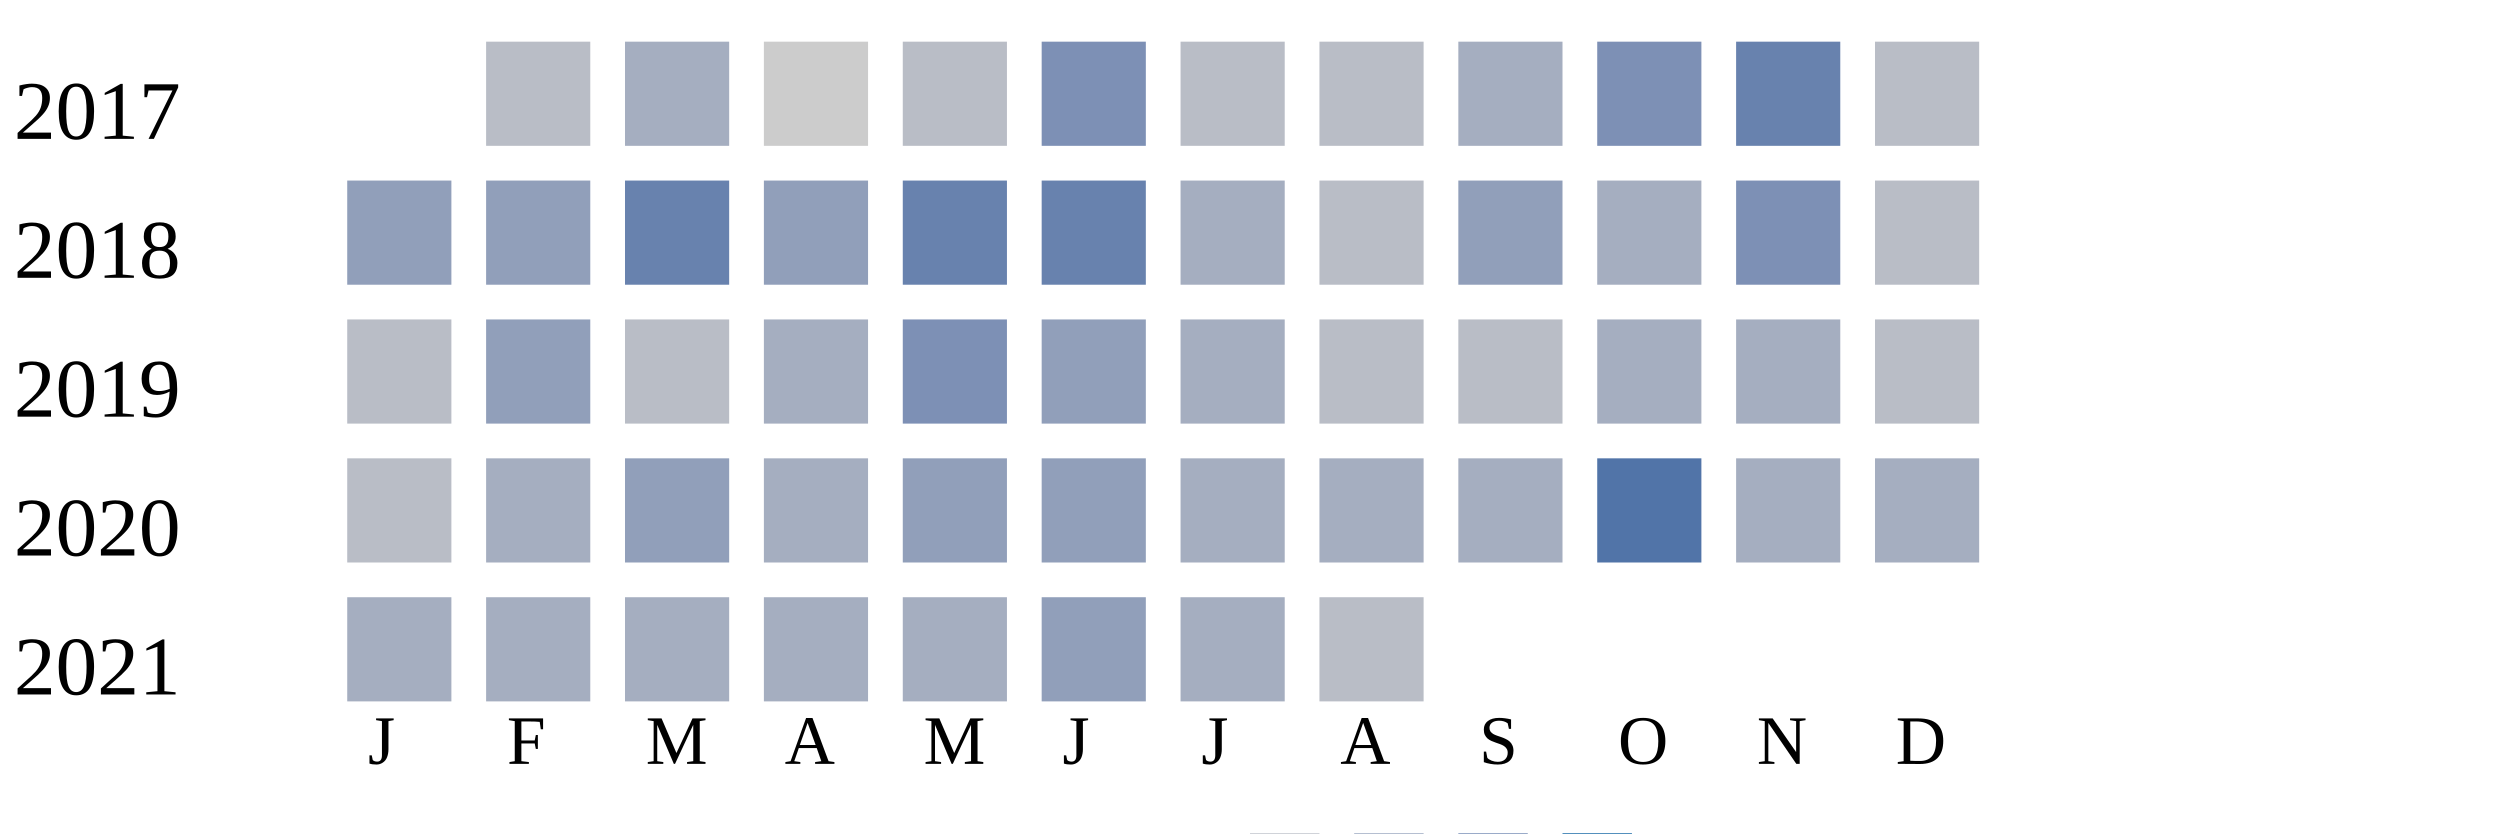
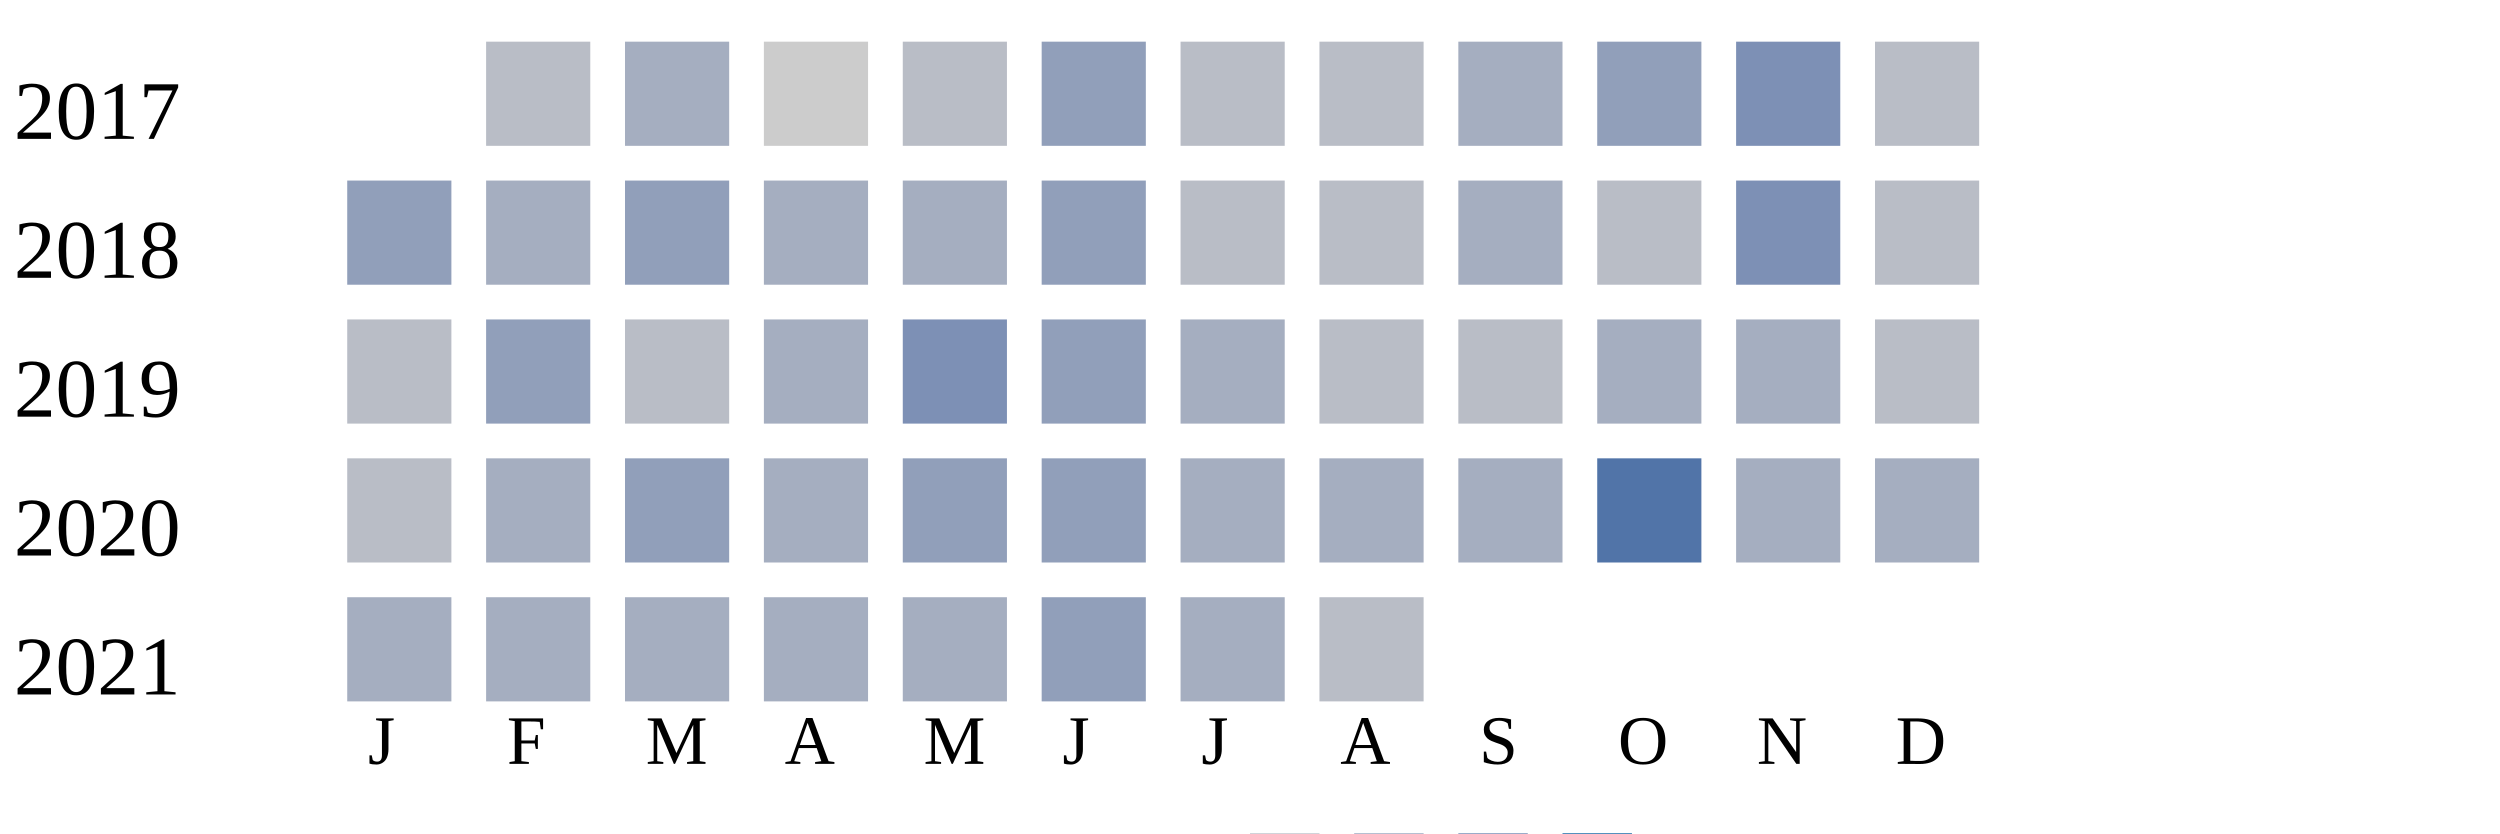
<svg xmlns="http://www.w3.org/2000/svg" width="360" height="120">
  <g transform="translate(0 0)">
    <text x="2" y="20">2017</text>
    <rect x="70" y="6" width="15" height="15" fill="#b9bdc6" />
    <rect x="90" y="6" width="15" height="15" fill="#a5aec0" />
    <rect x="110" y="6" width="15" height="15" fill="#cccccc" />
    <rect x="130" y="6" width="15" height="15" fill="#b9bdc6" />
-     <rect x="150" y="6" width="15" height="15" fill="#7d90b5" />
+     <rect x="150" y="6" width="15" height="15" fill="#919fba" />
    <rect x="170" y="6" width="15" height="15" fill="#b9bdc6" />
    <rect x="190" y="6" width="15" height="15" fill="#b9bdc6" />
    <rect x="210" y="6" width="15" height="15" fill="#a5aec0" />
-     <rect x="230" y="6" width="15" height="15" fill="#7d90b5" />
-     <rect x="250" y="6" width="15" height="15" fill="#6882ae" />
+     <rect x="230" y="6" width="15" height="15" fill="#919fba" />
+     <rect x="250" y="6" width="15" height="15" fill="#7d90b5" />
    <rect x="270" y="6" width="15" height="15" fill="#b9bdc6" />
  </g>
  <g transform="translate(0 20)">
    <text x="2" y="20">2018</text>
    <rect x="50" y="6" width="15" height="15" fill="#919fba" />
-     <rect x="70" y="6" width="15" height="15" fill="#919fba" />
-     <rect x="90" y="6" width="15" height="15" fill="#6882ae" />
-     <rect x="110" y="6" width="15" height="15" fill="#919fba" />
-     <rect x="130" y="6" width="15" height="15" fill="#6882ae" />
-     <rect x="150" y="6" width="15" height="15" fill="#6882ae" />
-     <rect x="170" y="6" width="15" height="15" fill="#a5aec0" />
+     <rect x="70" y="6" width="15" height="15" fill="#a5aec0" />
+     <rect x="90" y="6" width="15" height="15" fill="#919fba" />
+     <rect x="110" y="6" width="15" height="15" fill="#a5aec0" />
+     <rect x="130" y="6" width="15" height="15" fill="#a5aec0" />
+     <rect x="150" y="6" width="15" height="15" fill="#919fba" />
+     <rect x="170" y="6" width="15" height="15" fill="#b9bdc6" />
    <rect x="190" y="6" width="15" height="15" fill="#b9bdc6" />
-     <rect x="210" y="6" width="15" height="15" fill="#919fba" />
-     <rect x="230" y="6" width="15" height="15" fill="#a5aec0" />
+     <rect x="210" y="6" width="15" height="15" fill="#a5aec0" />
+     <rect x="230" y="6" width="15" height="15" fill="#b9bdc6" />
    <rect x="250" y="6" width="15" height="15" fill="#7d90b5" />
    <rect x="270" y="6" width="15" height="15" fill="#b9bdc6" />
  </g>
  <g transform="translate(0 40)">
    <text x="2" y="20">2019</text>
    <rect x="50" y="6" width="15" height="15" fill="#b9bdc6" />
    <rect x="70" y="6" width="15" height="15" fill="#919fba" />
    <rect x="90" y="6" width="15" height="15" fill="#b9bdc6" />
    <rect x="110" y="6" width="15" height="15" fill="#a5aec0" />
    <rect x="130" y="6" width="15" height="15" fill="#7d90b5" />
    <rect x="150" y="6" width="15" height="15" fill="#919fba" />
    <rect x="170" y="6" width="15" height="15" fill="#a5aec0" />
    <rect x="190" y="6" width="15" height="15" fill="#b9bdc6" />
    <rect x="210" y="6" width="15" height="15" fill="#b9bdc6" />
    <rect x="230" y="6" width="15" height="15" fill="#a5aec0" />
    <rect x="250" y="6" width="15" height="15" fill="#a5aec0" />
    <rect x="270" y="6" width="15" height="15" fill="#b9bdc6" />
  </g>
  <g transform="translate(0 60)">
    <text x="2" y="20">2020</text>
    <rect x="50" y="6" width="15" height="15" fill="#b9bdc6" />
    <rect x="70" y="6" width="15" height="15" fill="#a5aec0" />
    <rect x="90" y="6" width="15" height="15" fill="#919fba" />
    <rect x="110" y="6" width="15" height="15" fill="#a5aec0" />
    <rect x="130" y="6" width="15" height="15" fill="#919fba" />
    <rect x="150" y="6" width="15" height="15" fill="#919fba" />
    <rect x="170" y="6" width="15" height="15" fill="#a5aec0" />
    <rect x="190" y="6" width="15" height="15" fill="#a5aec0" />
    <rect x="210" y="6" width="15" height="15" fill="#a5aec0" />
    <rect x="230" y="6" width="15" height="15" fill="#5174a8" />
    <rect x="250" y="6" width="15" height="15" fill="#a5aec0" />
    <rect x="270" y="6" width="15" height="15" fill="#a5aec0" />
  </g>
  <g transform="translate(0 80)">
    <text x="2" y="20">2021</text>
    <rect x="50" y="6" width="15" height="15" fill="#a5aec0" />
    <rect x="70" y="6" width="15" height="15" fill="#a5aec0" />
    <rect x="90" y="6" width="15" height="15" fill="#a5aec0" />
    <rect x="110" y="6" width="15" height="15" fill="#a5aec0" />
    <rect x="130" y="6" width="15" height="15" fill="#a5aec0" />
    <rect x="150" y="6" width="15" height="15" fill="#919fba" />
    <rect x="170" y="6" width="15" height="15" fill="#a5aec0" />
    <rect x="190" y="6" width="15" height="15" fill="#b9bdc6" />
  </g>
  <text style="font-size: 10px; text-align: center" x="53" y="110">J</text>
  <text style="font-size: 10px; text-align: center" x="73" y="110">F</text>
  <text style="font-size: 10px; text-align: center" x="93" y="110">M</text>
  <text style="font-size: 10px; text-align: center" x="113" y="110">A</text>
  <text style="font-size: 10px; text-align: center" x="133" y="110">M</text>
  <text style="font-size: 10px; text-align: center" x="153" y="110">J</text>
  <text style="font-size: 10px; text-align: center" x="173" y="110">J</text>
  <text style="font-size: 10px; text-align: center" x="193" y="110">A</text>
  <text style="font-size: 10px; text-align: center" x="213" y="110">S</text>
  <text style="font-size: 10px; text-align: center" x="233" y="110">O</text>
  <text style="font-size: 10px; text-align: center" x="253" y="110">N</text>
  <text style="font-size: 10px; text-align: center" x="273" y="110">D</text>
  <text style="font-size: 10px;" x="155" y="129">Less</text>
  <rect fill="#b9bdc6" width="10" height="10" x="180" y="120" />
  <rect fill="#919fba" width="10" height="10" x="195" y="120" />
  <rect fill="#6882ae" width="10" height="10" x="210" y="120" />
  <rect fill="#005a9c" width="10" height="10" x="225" y="120" />
  <text x="240" y="129" style="font-size: 10px;">More</text>
</svg>
